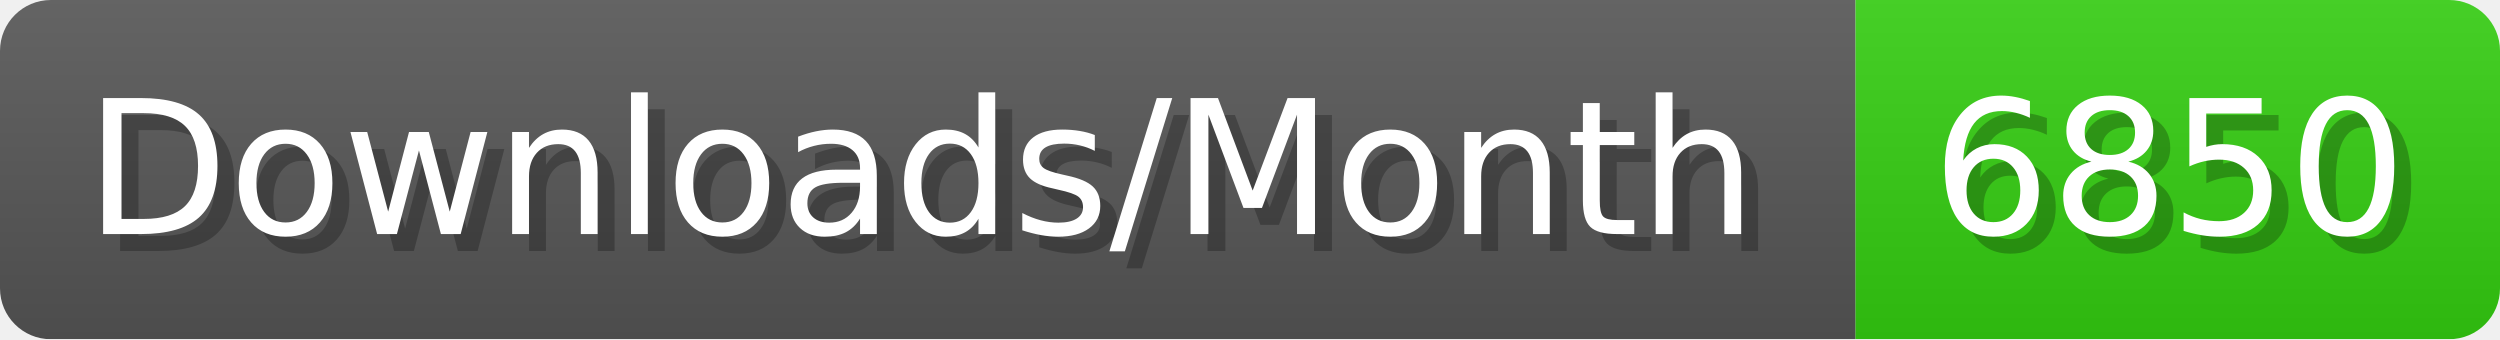
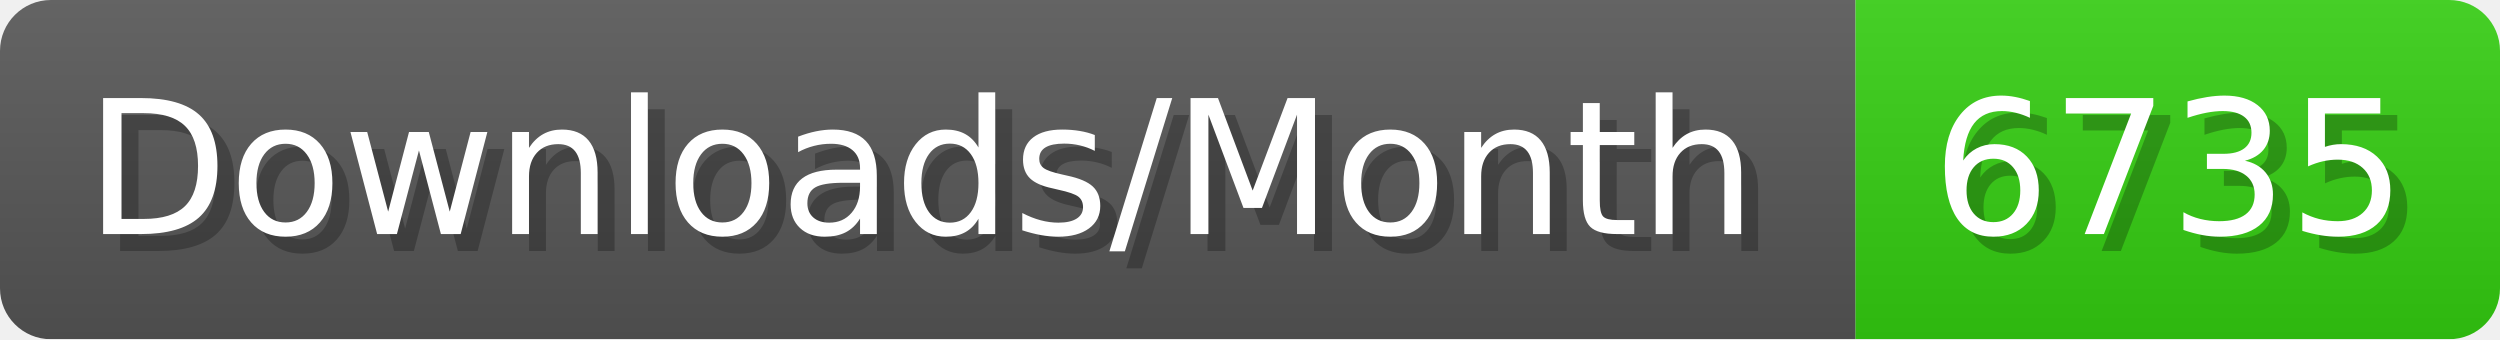
- <svg xmlns="http://www.w3.org/2000/svg" width="147.4" height="20" viewBox="0 0 1474 200" role="img" aria-label="Downloads/Month: 6850">
+ <svg xmlns="http://www.w3.org/2000/svg" width="147.4" height="20" viewBox="0 0 1474 200" role="img" aria-label="Downloads/Month: 6735">
  <linearGradient id="YlXUI" x2="0" y2="100%">
    <stop offset="0" stop-opacity=".1" stop-color="#EEE" />
    <stop offset="1" stop-opacity=".1" />
  </linearGradient>
  <mask id="JHhop">
    <rect width="1474" height="200" rx="30" fill="#FFF" />
  </mask>
  <g mask="url(#JHhop)">
    <rect width="1094" height="200" fill="#555" />
    <rect width="380" height="200" fill="#3C1" x="1094" />
    <rect width="1474" height="200" fill="url(#YlXUI)" />
  </g>
  <g aria-hidden="true" fill="#fff" text-anchor="start" font-family="Verdana,DejaVu Sans,sans-serif" font-size="110">
    <text x="60" y="148" textLength="994" fill="#000" opacity="0.25">Downloads/Month</text>
    <text x="50" y="138" textLength="994">Downloads/Month</text>
-     <text x="1149" y="148" textLength="280" fill="#000" opacity="0.25">6850</text>
-     <text x="1139" y="138" textLength="280">6850</text>
+     <text x="1149" y="148" textLength="280" fill="#000" opacity="0.25">6735</text>
+     <text x="1139" y="138" textLength="280">6735</text>
  </g>
</svg>
